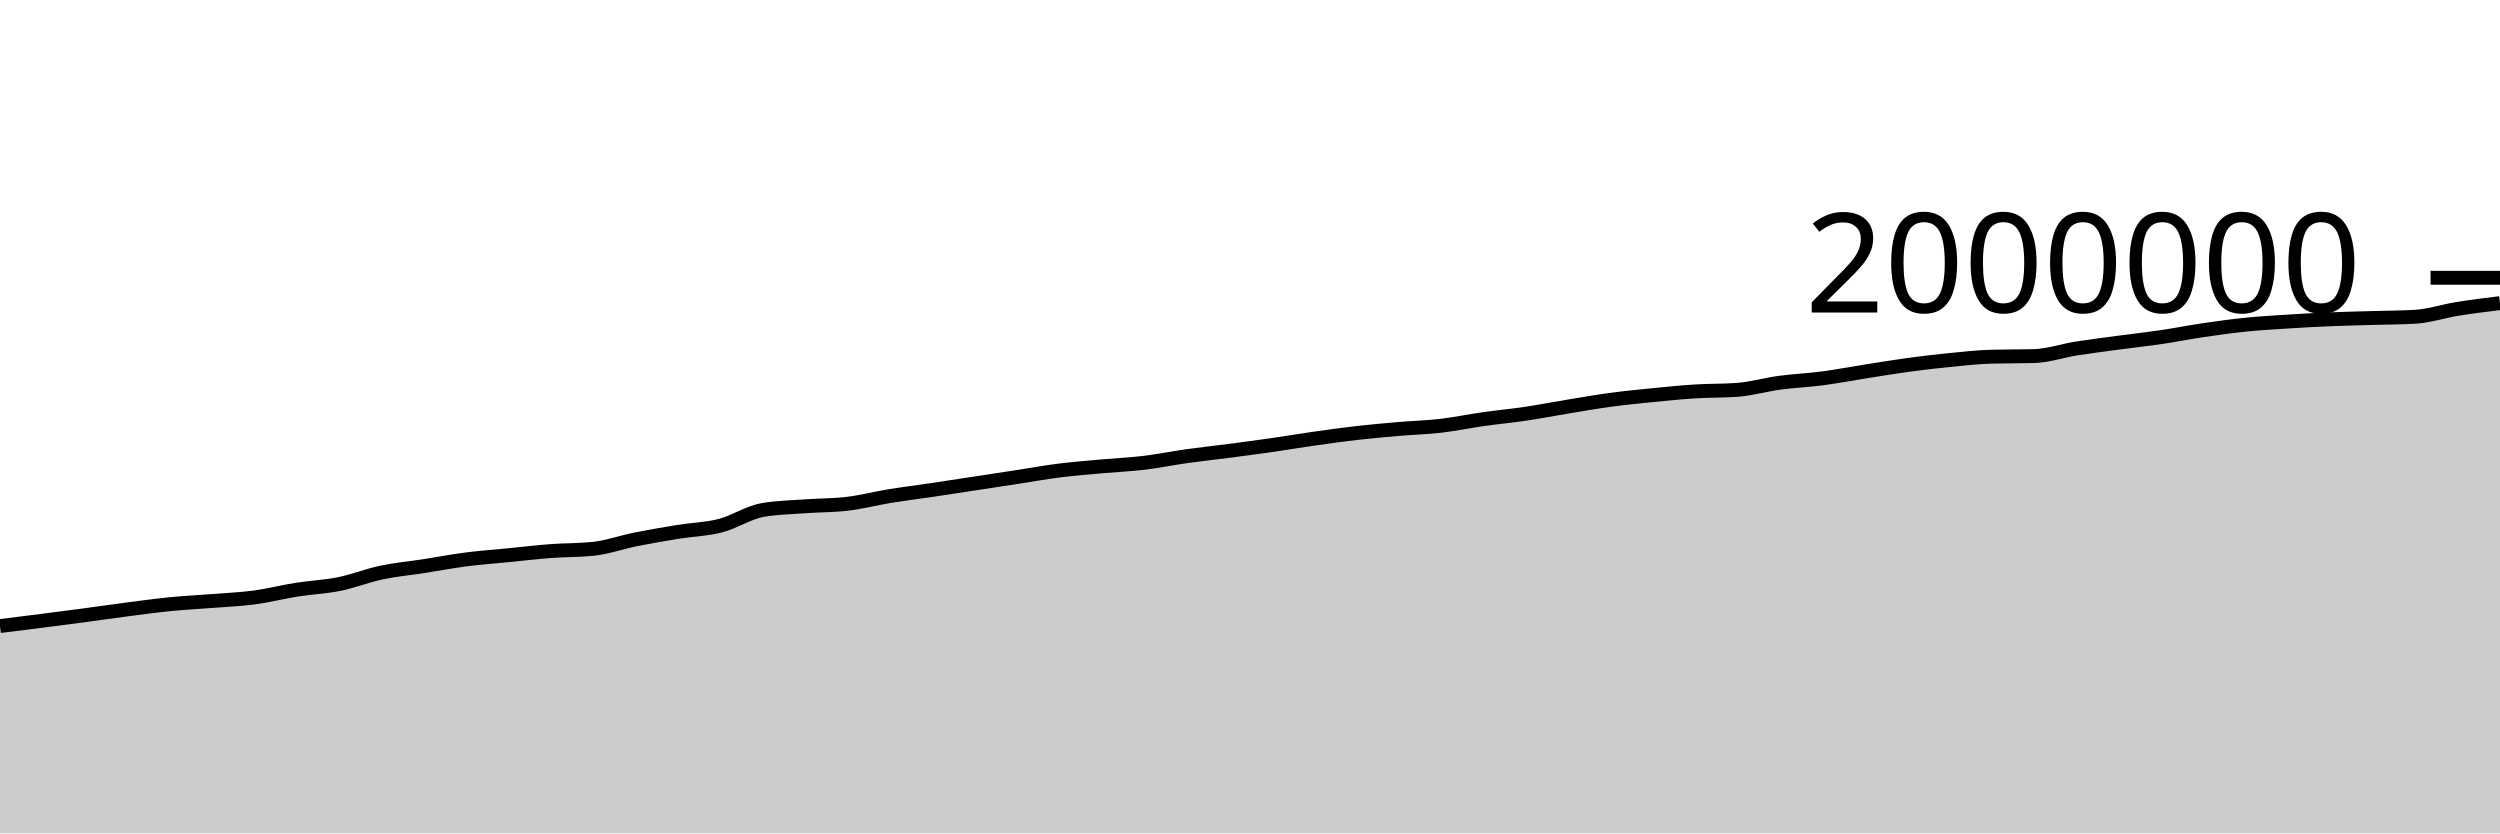
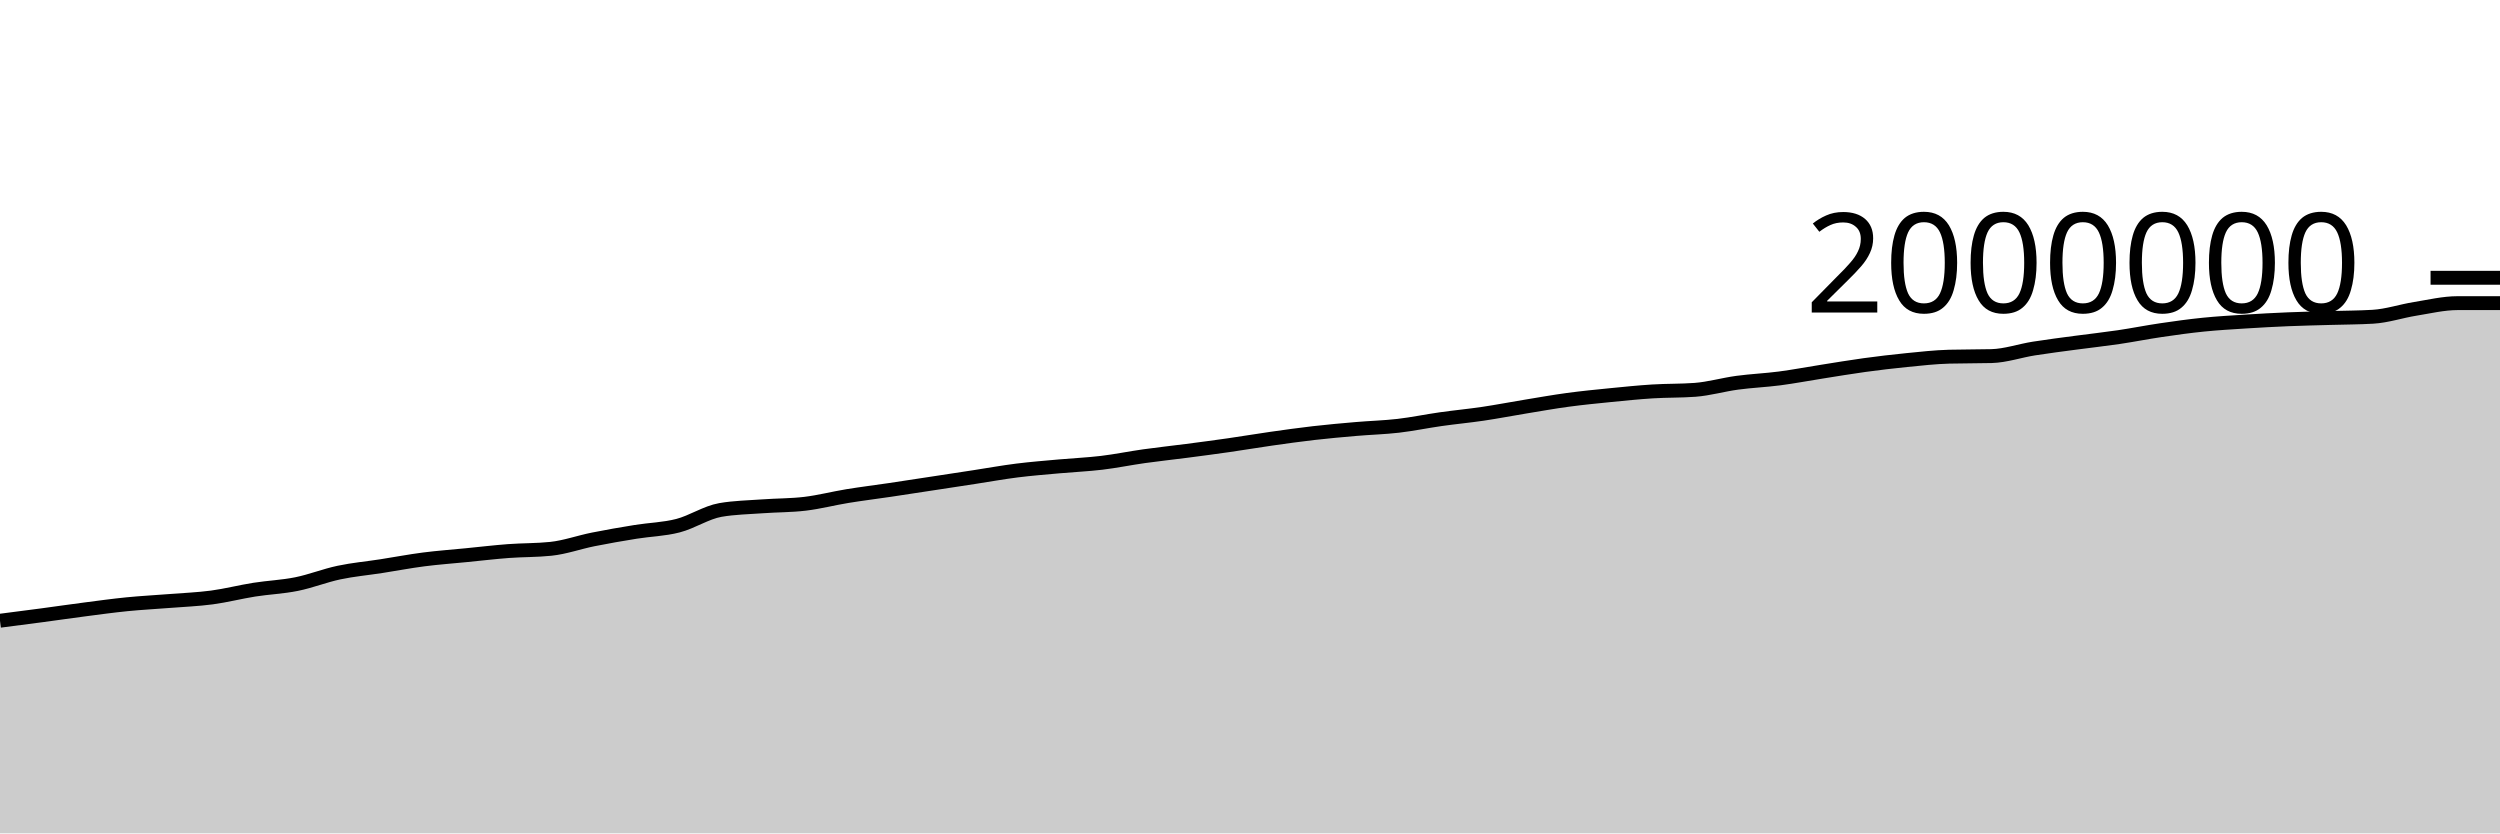
<svg xmlns="http://www.w3.org/2000/svg" viewBox="0 0 180 60">
  <g transform="translate(0,20)">
-     <path class="area" fill="rgba(0, 0, 0, 0.2)" d="M0,25.075C1.017,24.949,2.034,24.823,3.051,24.693C4.068,24.563,5.085,24.431,6.102,24.296C7.119,24.16,8.136,24.01,9.153,23.879C10.169,23.747,11.186,23.606,12.203,23.505C13.22,23.404,14.237,23.353,15.254,23.272C16.271,23.191,17.288,23.153,18.305,23.018C19.322,22.882,20.339,22.618,21.356,22.457C22.373,22.297,23.39,22.259,24.407,22.053C25.424,21.848,26.441,21.44,27.458,21.225C28.475,21.01,29.492,20.92,30.508,20.762C31.525,20.604,32.542,20.409,33.559,20.278C34.576,20.147,35.593,20.075,36.61,19.974C37.627,19.874,38.644,19.753,39.661,19.676C40.678,19.6,41.695,19.622,42.712,19.515C43.729,19.408,44.746,19.04,45.763,18.837C46.78,18.633,47.797,18.458,48.814,18.294C49.831,18.129,50.847,18.112,51.864,17.849C52.881,17.587,53.898,16.897,54.915,16.719C55.932,16.542,56.949,16.529,57.966,16.454C58.983,16.379,60,16.393,61.017,16.271C62.034,16.149,63.051,15.883,64.068,15.717C65.085,15.551,66.102,15.427,67.119,15.276C68.136,15.125,69.153,14.967,70.169,14.812C71.186,14.657,72.203,14.502,73.22,14.346C74.237,14.19,75.254,14.005,76.271,13.877C77.288,13.749,78.305,13.671,79.322,13.578C80.339,13.486,81.356,13.444,82.373,13.322C83.39,13.2,84.407,12.99,85.424,12.847C86.441,12.704,87.458,12.597,88.475,12.464C89.492,12.332,90.508,12.198,91.525,12.052C92.542,11.906,93.559,11.733,94.576,11.588C95.593,11.443,96.61,11.3,97.627,11.183C98.644,11.067,99.661,10.975,100.678,10.888C101.695,10.8,102.712,10.775,103.729,10.657C104.746,10.539,105.763,10.325,106.78,10.181C107.797,10.036,108.814,9.942,109.831,9.791C110.847,9.64,111.864,9.442,112.881,9.276C113.898,9.109,114.915,8.927,115.932,8.79C116.949,8.652,117.966,8.552,118.983,8.451C120,8.35,121.017,8.246,122.034,8.182C123.051,8.118,124.068,8.144,125.085,8.069C126.102,7.993,127.119,7.694,128.136,7.557C129.153,7.42,130.169,7.379,131.186,7.246C132.203,7.112,133.22,6.918,134.237,6.758C135.254,6.598,136.271,6.425,137.288,6.286C138.305,6.147,139.322,6.026,140.339,5.925C141.356,5.824,142.373,5.709,143.39,5.681C144.407,5.653,145.424,5.667,146.441,5.639C147.458,5.611,148.475,5.255,149.492,5.094C150.508,4.932,151.525,4.807,152.542,4.67C153.559,4.534,154.576,4.423,155.593,4.273C156.61,4.123,157.627,3.919,158.644,3.77C159.661,3.62,160.678,3.478,161.695,3.375C162.712,3.272,163.729,3.215,164.746,3.15C165.763,3.085,166.78,3.029,167.797,2.987C168.814,2.944,169.831,2.925,170.847,2.895C171.864,2.865,172.881,2.866,173.898,2.806C174.915,2.747,175.932,2.4,176.949,2.237C177.966,2.074,178.983,1.95,180,1.826L180,40C178.983,40,177.966,40,176.949,40C175.932,40,174.915,40,173.898,40C172.881,40,171.864,40,170.847,40C169.831,40,168.814,40,167.797,40C166.78,40,165.763,40,164.746,40C163.729,40,162.712,40,161.695,40C160.678,40,159.661,40,158.644,40C157.627,40,156.61,40,155.593,40C154.576,40,153.559,40,152.542,40C151.525,40,150.508,40,149.492,40C148.475,40,147.458,40,146.441,40C145.424,40,144.407,40,143.39,40C142.373,40,141.356,40,140.339,40C139.322,40,138.305,40,137.288,40C136.271,40,135.254,40,134.237,40C133.22,40,132.203,40,131.186,40C130.169,40,129.153,40,128.136,40C127.119,40,126.102,40,125.085,40C124.068,40,123.051,40,122.034,40C121.017,40,120,40,118.983,40C117.966,40,116.949,40,115.932,40C114.915,40,113.898,40,112.881,40C111.864,40,110.847,40,109.831,40C108.814,40,107.797,40,106.78,40C105.763,40,104.746,40,103.729,40C102.712,40,101.695,40,100.678,40C99.661,40,98.644,40,97.627,40C96.61,40,95.593,40,94.576,40C93.559,40,92.542,40,91.525,40C90.508,40,89.492,40,88.475,40C87.458,40,86.441,40,85.424,40C84.407,40,83.39,40,82.373,40C81.356,40,80.339,40,79.322,40C78.305,40,77.288,40,76.271,40C75.254,40,74.237,40,73.22,40C72.203,40,71.186,40,70.169,40C69.153,40,68.136,40,67.119,40C66.102,40,65.085,40,64.068,40C63.051,40,62.034,40,61.017,40C60,40,58.983,40,57.966,40C56.949,40,55.932,40,54.915,40C53.898,40,52.881,40,51.864,40C50.847,40,49.831,40,48.814,40C47.797,40,46.78,40,45.763,40C44.746,40,43.729,40,42.712,40C41.695,40,40.678,40,39.661,40C38.644,40,37.627,40,36.61,40C35.593,40,34.576,40,33.559,40C32.542,40,31.525,40,30.508,40C29.492,40,28.475,40,27.458,40C26.441,40,25.424,40,24.407,40C23.39,40,22.373,40,21.356,40C20.339,40,19.322,40,18.305,40C17.288,40,16.271,40,15.254,40C14.237,40,13.22,40,12.203,40C11.186,40,10.169,40,9.153,40C8.136,40,7.119,40,6.102,40C5.085,40,4.068,40,3.051,40C2.034,40,1.017,40,0,40Z" />
-     <path class="line" stroke="black" fill="none" d="M0,25.075C1.017,24.949,2.034,24.823,3.051,24.693C4.068,24.563,5.085,24.431,6.102,24.296C7.119,24.16,8.136,24.01,9.153,23.879C10.169,23.747,11.186,23.606,12.203,23.505C13.22,23.404,14.237,23.353,15.254,23.272C16.271,23.191,17.288,23.153,18.305,23.018C19.322,22.882,20.339,22.618,21.356,22.457C22.373,22.297,23.39,22.259,24.407,22.053C25.424,21.848,26.441,21.44,27.458,21.225C28.475,21.01,29.492,20.92,30.508,20.762C31.525,20.604,32.542,20.409,33.559,20.278C34.576,20.147,35.593,20.075,36.61,19.974C37.627,19.874,38.644,19.753,39.661,19.676C40.678,19.6,41.695,19.622,42.712,19.515C43.729,19.408,44.746,19.04,45.763,18.837C46.78,18.633,47.797,18.458,48.814,18.294C49.831,18.129,50.847,18.112,51.864,17.849C52.881,17.587,53.898,16.897,54.915,16.719C55.932,16.542,56.949,16.529,57.966,16.454C58.983,16.379,60,16.393,61.017,16.271C62.034,16.149,63.051,15.883,64.068,15.717C65.085,15.551,66.102,15.427,67.119,15.276C68.136,15.125,69.153,14.967,70.169,14.812C71.186,14.657,72.203,14.502,73.22,14.346C74.237,14.19,75.254,14.005,76.271,13.877C77.288,13.749,78.305,13.671,79.322,13.578C80.339,13.486,81.356,13.444,82.373,13.322C83.39,13.2,84.407,12.99,85.424,12.847C86.441,12.704,87.458,12.597,88.475,12.464C89.492,12.332,90.508,12.198,91.525,12.052C92.542,11.906,93.559,11.733,94.576,11.588C95.593,11.443,96.61,11.3,97.627,11.183C98.644,11.067,99.661,10.975,100.678,10.888C101.695,10.8,102.712,10.775,103.729,10.657C104.746,10.539,105.763,10.325,106.78,10.181C107.797,10.036,108.814,9.942,109.831,9.791C110.847,9.64,111.864,9.442,112.881,9.276C113.898,9.109,114.915,8.927,115.932,8.79C116.949,8.652,117.966,8.552,118.983,8.451C120,8.35,121.017,8.246,122.034,8.182C123.051,8.118,124.068,8.144,125.085,8.069C126.102,7.993,127.119,7.694,128.136,7.557C129.153,7.42,130.169,7.379,131.186,7.246C132.203,7.112,133.22,6.918,134.237,6.758C135.254,6.598,136.271,6.425,137.288,6.286C138.305,6.147,139.322,6.026,140.339,5.925C141.356,5.824,142.373,5.709,143.39,5.681C144.407,5.653,145.424,5.667,146.441,5.639C147.458,5.611,148.475,5.255,149.492,5.094C150.508,4.932,151.525,4.807,152.542,4.67C153.559,4.534,154.576,4.423,155.593,4.273C156.61,4.123,157.627,3.919,158.644,3.77C159.661,3.62,160.678,3.478,161.695,3.375C162.712,3.272,163.729,3.215,164.746,3.15C165.763,3.085,166.78,3.029,167.797,2.987C168.814,2.944,169.831,2.925,170.847,2.895C171.864,2.865,172.881,2.866,173.898,2.806C174.915,2.747,175.932,2.4,176.949,2.237C177.966,2.074,178.983,1.95,180,1.826" />
+     <path class="area" fill="rgba(0, 0, 0, 0.2)" d="M0,24.693C1.017,24.562,2.034,24.431,3.051,24.296C4.068,24.16,5.085,24.01,6.102,23.879C7.119,23.747,8.136,23.606,9.153,23.505C10.169,23.404,11.186,23.353,12.203,23.272C13.22,23.191,14.237,23.153,15.254,23.018C16.271,22.882,17.288,22.618,18.305,22.457C19.322,22.297,20.339,22.259,21.356,22.053C22.373,21.848,23.39,21.44,24.407,21.225C25.424,21.01,26.441,20.92,27.458,20.762C28.475,20.604,29.492,20.409,30.508,20.278C31.525,20.147,32.542,20.075,33.559,19.974C34.576,19.874,35.593,19.753,36.61,19.676C37.627,19.6,38.644,19.622,39.661,19.515C40.678,19.408,41.695,19.04,42.712,18.837C43.729,18.633,44.746,18.458,45.763,18.294C46.78,18.129,47.797,18.112,48.814,17.849C49.831,17.587,50.847,16.897,51.864,16.719C52.881,16.542,53.898,16.529,54.915,16.454C55.932,16.379,56.949,16.393,57.966,16.271C58.983,16.149,60,15.883,61.017,15.717C62.034,15.551,63.051,15.427,64.068,15.276C65.085,15.125,66.102,14.967,67.119,14.812C68.136,14.657,69.153,14.502,70.169,14.346C71.186,14.19,72.203,14.005,73.22,13.877C74.237,13.749,75.254,13.671,76.271,13.578C77.288,13.486,78.305,13.444,79.322,13.322C80.339,13.2,81.356,12.99,82.373,12.847C83.39,12.704,84.407,12.597,85.424,12.464C86.441,12.332,87.458,12.198,88.475,12.052C89.492,11.906,90.508,11.733,91.525,11.588C92.542,11.443,93.559,11.3,94.576,11.183C95.593,11.067,96.61,10.975,97.627,10.888C98.644,10.8,99.661,10.775,100.678,10.657C101.695,10.539,102.712,10.325,103.729,10.181C104.746,10.036,105.763,9.942,106.78,9.791C107.797,9.64,108.814,9.442,109.831,9.276C110.847,9.109,111.864,8.927,112.881,8.79C113.898,8.652,114.915,8.552,115.932,8.451C116.949,8.35,117.966,8.246,118.983,8.182C120,8.118,121.017,8.144,122.034,8.069C123.051,7.993,124.068,7.694,125.085,7.557C126.102,7.42,127.119,7.379,128.136,7.246C129.153,7.112,130.169,6.918,131.186,6.758C132.203,6.598,133.22,6.425,134.237,6.286C135.254,6.147,136.271,6.026,137.288,5.925C138.305,5.824,139.322,5.709,140.339,5.681C141.356,5.653,142.373,5.667,143.39,5.639C144.407,5.611,145.424,5.255,146.441,5.094C147.458,4.932,148.475,4.807,149.492,4.67C150.508,4.534,151.525,4.423,152.542,4.273C153.559,4.123,154.576,3.919,155.593,3.77C156.61,3.62,157.627,3.478,158.644,3.375C159.661,3.272,160.678,3.215,161.695,3.15C162.712,3.085,163.729,3.029,164.746,2.987C165.763,2.944,166.78,2.925,167.797,2.895C168.814,2.865,169.831,2.866,170.847,2.806C171.864,2.747,172.881,2.4,173.898,2.237C174.915,2.074,175.932,1.826,176.949,1.826C177.966,1.826,178.983,1.826,180,1.826L180,40C178.983,40,177.966,40,176.949,40C175.932,40,174.915,40,173.898,40C172.881,40,171.864,40,170.847,40C169.831,40,168.814,40,167.797,40C166.78,40,165.763,40,164.746,40C163.729,40,162.712,40,161.695,40C160.678,40,159.661,40,158.644,40C157.627,40,156.61,40,155.593,40C154.576,40,153.559,40,152.542,40C151.525,40,150.508,40,149.492,40C148.475,40,147.458,40,146.441,40C145.424,40,144.407,40,143.39,40C142.373,40,141.356,40,140.339,40C139.322,40,138.305,40,137.288,40C136.271,40,135.254,40,134.237,40C133.22,40,132.203,40,131.186,40C130.169,40,129.153,40,128.136,40C127.119,40,126.102,40,125.085,40C124.068,40,123.051,40,122.034,40C121.017,40,120,40,118.983,40C117.966,40,116.949,40,115.932,40C114.915,40,113.898,40,112.881,40C111.864,40,110.847,40,109.831,40C108.814,40,107.797,40,106.78,40C105.763,40,104.746,40,103.729,40C102.712,40,101.695,40,100.678,40C99.661,40,98.644,40,97.627,40C96.61,40,95.593,40,94.576,40C93.559,40,92.542,40,91.525,40C90.508,40,89.492,40,88.475,40C87.458,40,86.441,40,85.424,40C84.407,40,83.39,40,82.373,40C81.356,40,80.339,40,79.322,40C78.305,40,77.288,40,76.271,40C75.254,40,74.237,40,73.22,40C72.203,40,71.186,40,70.169,40C69.153,40,68.136,40,67.119,40C66.102,40,65.085,40,64.068,40C63.051,40,62.034,40,61.017,40C60,40,58.983,40,57.966,40C56.949,40,55.932,40,54.915,40C53.898,40,52.881,40,51.864,40C50.847,40,49.831,40,48.814,40C47.797,40,46.78,40,45.763,40C44.746,40,43.729,40,42.712,40C41.695,40,40.678,40,39.661,40C38.644,40,37.627,40,36.61,40C35.593,40,34.576,40,33.559,40C32.542,40,31.525,40,30.508,40C29.492,40,28.475,40,27.458,40C26.441,40,25.424,40,24.407,40C23.39,40,22.373,40,21.356,40C20.339,40,19.322,40,18.305,40C17.288,40,16.271,40,15.254,40C14.237,40,13.22,40,12.203,40C11.186,40,10.169,40,9.153,40C8.136,40,7.119,40,6.102,40C5.085,40,4.068,40,3.051,40C2.034,40,1.017,40,0,40Z" />
+     <path class="line" stroke="black" fill="none" d="M0,24.693C1.017,24.562,2.034,24.431,3.051,24.296C4.068,24.16,5.085,24.01,6.102,23.879C7.119,23.747,8.136,23.606,9.153,23.505C10.169,23.404,11.186,23.353,12.203,23.272C13.22,23.191,14.237,23.153,15.254,23.018C16.271,22.882,17.288,22.618,18.305,22.457C19.322,22.297,20.339,22.259,21.356,22.053C22.373,21.848,23.39,21.44,24.407,21.225C25.424,21.01,26.441,20.92,27.458,20.762C28.475,20.604,29.492,20.409,30.508,20.278C31.525,20.147,32.542,20.075,33.559,19.974C34.576,19.874,35.593,19.753,36.61,19.676C37.627,19.6,38.644,19.622,39.661,19.515C40.678,19.408,41.695,19.04,42.712,18.837C43.729,18.633,44.746,18.458,45.763,18.294C46.78,18.129,47.797,18.112,48.814,17.849C49.831,17.587,50.847,16.897,51.864,16.719C52.881,16.542,53.898,16.529,54.915,16.454C55.932,16.379,56.949,16.393,57.966,16.271C58.983,16.149,60,15.883,61.017,15.717C62.034,15.551,63.051,15.427,64.068,15.276C65.085,15.125,66.102,14.967,67.119,14.812C68.136,14.657,69.153,14.502,70.169,14.346C71.186,14.19,72.203,14.005,73.22,13.877C74.237,13.749,75.254,13.671,76.271,13.578C77.288,13.486,78.305,13.444,79.322,13.322C80.339,13.2,81.356,12.99,82.373,12.847C83.39,12.704,84.407,12.597,85.424,12.464C86.441,12.332,87.458,12.198,88.475,12.052C89.492,11.906,90.508,11.733,91.525,11.588C92.542,11.443,93.559,11.3,94.576,11.183C95.593,11.067,96.61,10.975,97.627,10.888C98.644,10.8,99.661,10.775,100.678,10.657C101.695,10.539,102.712,10.325,103.729,10.181C104.746,10.036,105.763,9.942,106.78,9.791C107.797,9.64,108.814,9.442,109.831,9.276C110.847,9.109,111.864,8.927,112.881,8.79C113.898,8.652,114.915,8.552,115.932,8.451C116.949,8.35,117.966,8.246,118.983,8.182C120,8.118,121.017,8.144,122.034,8.069C123.051,7.993,124.068,7.694,125.085,7.557C126.102,7.42,127.119,7.379,128.136,7.246C129.153,7.112,130.169,6.918,131.186,6.758C132.203,6.598,133.22,6.425,134.237,6.286C135.254,6.147,136.271,6.026,137.288,5.925C138.305,5.824,139.322,5.709,140.339,5.681C141.356,5.653,142.373,5.667,143.39,5.639C144.407,5.611,145.424,5.255,146.441,5.094C147.458,4.932,148.475,4.807,149.492,4.67C150.508,4.534,151.525,4.423,152.542,4.273C153.559,4.123,154.576,3.919,155.593,3.77C156.61,3.62,157.627,3.478,158.644,3.375C159.661,3.272,160.678,3.215,161.695,3.15C162.712,3.085,163.729,3.029,164.746,2.987C165.763,2.944,166.78,2.925,167.797,2.895C168.814,2.865,169.831,2.866,170.847,2.806C171.864,2.747,172.881,2.4,173.898,2.237C174.915,2.074,175.932,1.826,176.949,1.826C177.966,1.826,178.983,1.826,180,1.826" />
    <path class="axis-ceiling" stroke-width="1" stroke="black" fill="none" d="M175,0L180,0" />
    <text class="axis-ceiling-label" font-family="sans-serif" text-anchor="end" font-size="10px" x="170" y="2.5">2000000</text>
  </g>
</svg>
